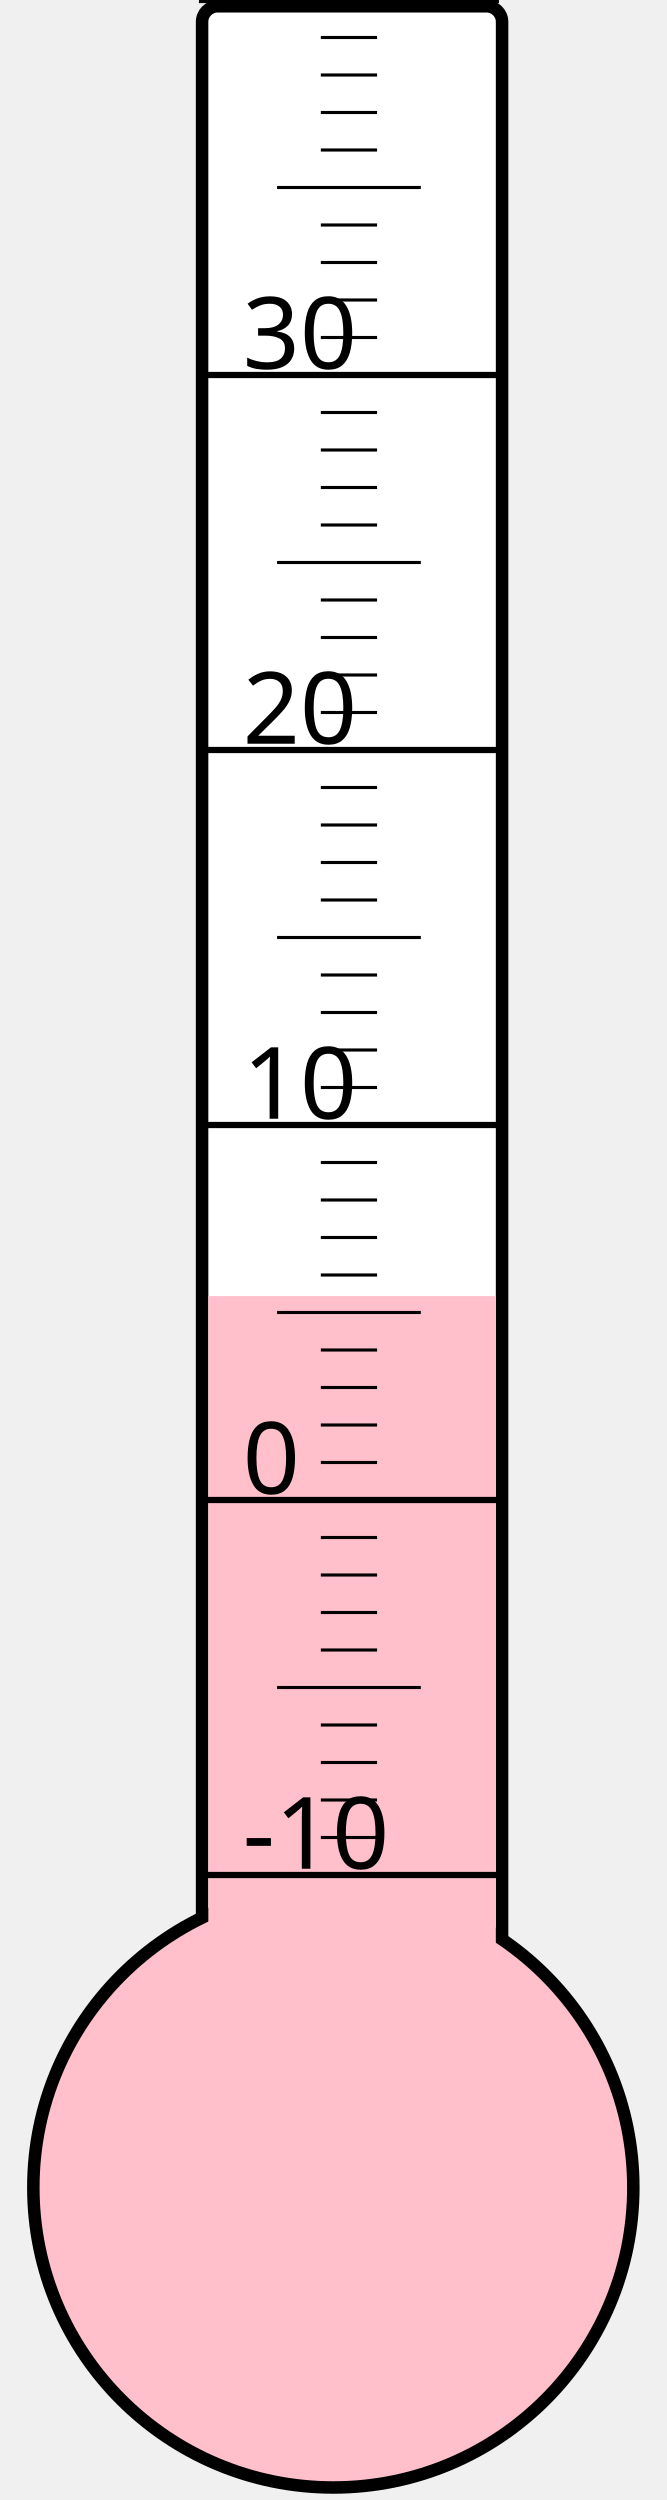
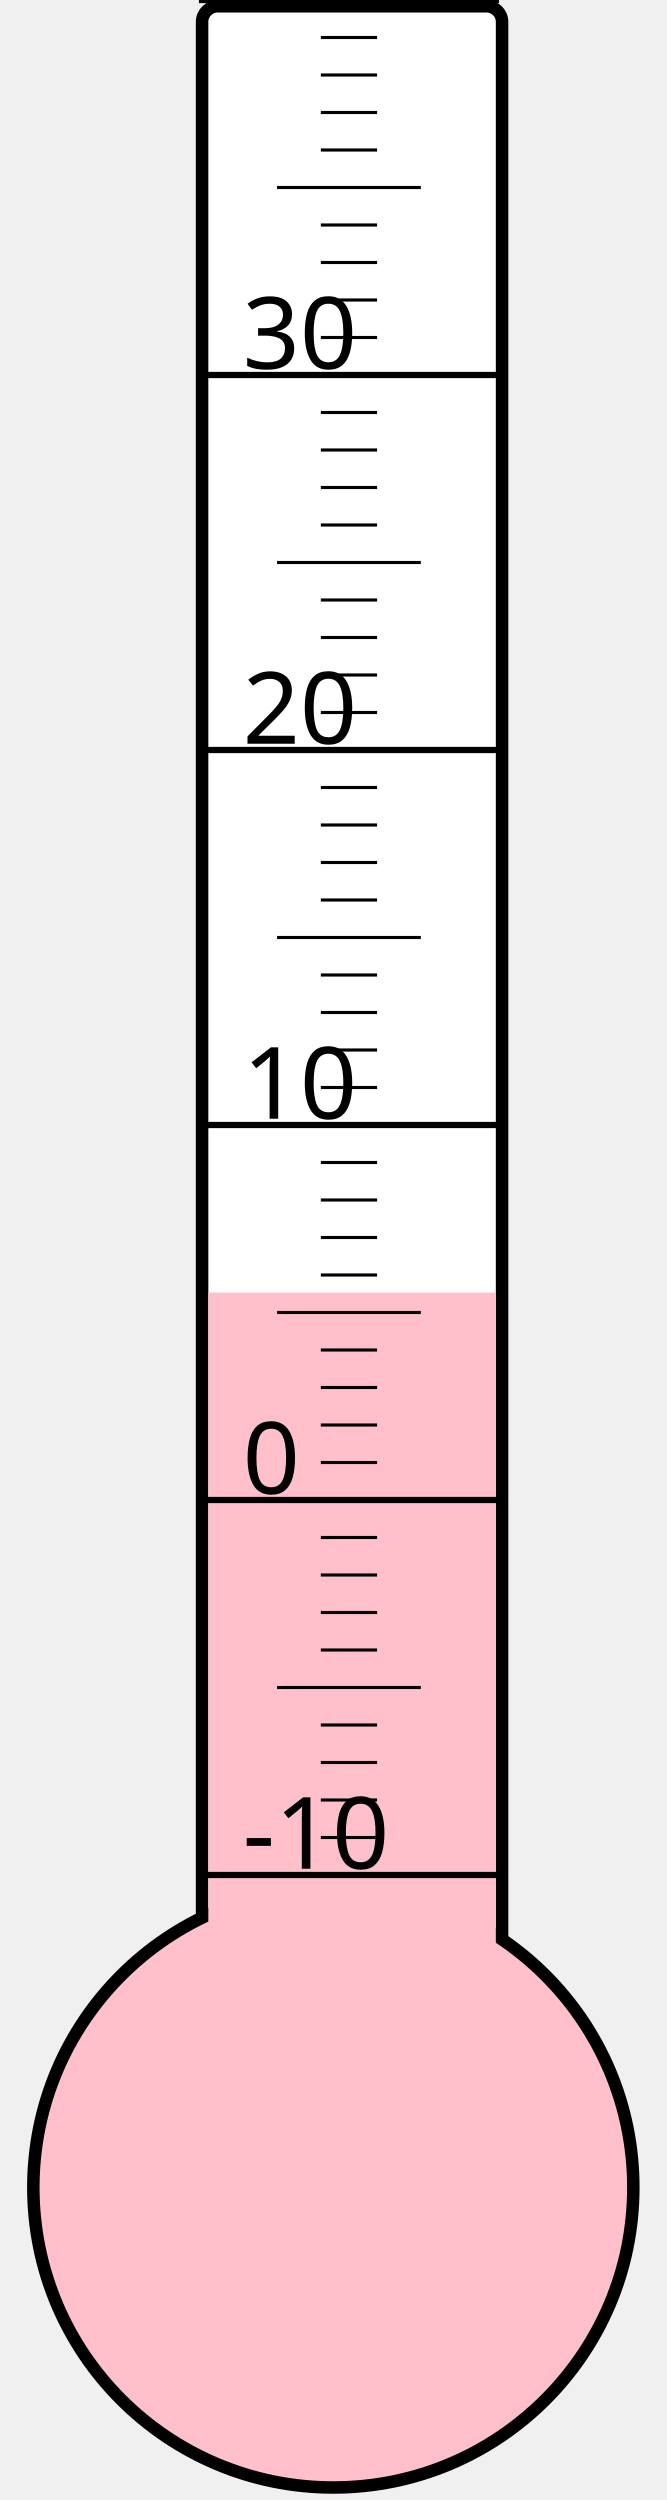
<svg xmlns="http://www.w3.org/2000/svg" width="40px" height="150px" viewBox="0 0 200 800">
  <rect width="200" height="800" x="0" y="0" style="fill: #ffffeb; fill-opacity: 0;" />
  <rect width="96" height="680" x="58" y="2" rx="5" ry="5" style="fill: white; fill-opacity: 1; stroke: black; stroke-width: 4;" />
  <circle cx="100" cy="700" r="96" style="fill: pink; stroke: black; stroke-width: 4;" />
-   <rect width="92" height="285.25" x="60" y="414.75" style="fill: pink; fill-opacity: 1; stroke-width: 0;" />
+   <rect width="92" height="286.375" x="60" y="413.625" style="fill: pink; fill-opacity: 1; stroke-width: 0;" />
  <text x="71" y="598" style="font-family: sans-serif; font-size: 24pt;">-10</text>
  <text x="71" y="478" style="font-family: sans-serif; font-size: 24pt;">0</text>
  <text x="71" y="358" style="font-family: sans-serif; font-size: 24pt;">10</text>
  <text x="71" y="238" style="font-family: sans-serif; font-size: 24pt;">20</text>
  <text x="71" y="118" style="font-family: sans-serif; font-size: 24pt;">30</text>
  <g style="stroke: black;">
    <line x1="57" y1="600" x2="153" y2="600" style="stroke-width: 2;" />
    <line x1="96" y1="588" x2="114" y2="588" style="stroke-width: 1;" />
    <line x1="96" y1="576" x2="114" y2="576" style="stroke-width: 1;" />
    <line x1="96" y1="564" x2="114" y2="564" style="stroke-width: 1;" />
    <line x1="96" y1="552" x2="114" y2="552" style="stroke-width: 1;" />
    <line x1="82" y1="540" x2="128" y2="540" style="stroke-width: 1;" />
    <line x1="96" y1="528" x2="114" y2="528" style="stroke-width: 1;" />
    <line x1="96" y1="516" x2="114" y2="516" style="stroke-width: 1;" />
    <line x1="96" y1="504" x2="114" y2="504" style="stroke-width: 1;" />
    <line x1="96" y1="492" x2="114" y2="492" style="stroke-width: 1;" />
    <line x1="57" y1="480" x2="153" y2="480" style="stroke-width: 2;" />
    <line x1="96" y1="468" x2="114" y2="468" style="stroke-width: 1;" />
    <line x1="96" y1="456" x2="114" y2="456" style="stroke-width: 1;" />
    <line x1="96" y1="444" x2="114" y2="444" style="stroke-width: 1;" />
    <line x1="96" y1="432" x2="114" y2="432" style="stroke-width: 1;" />
    <line x1="82" y1="420" x2="128" y2="420" style="stroke-width: 1;" />
    <line x1="96" y1="408" x2="114" y2="408" style="stroke-width: 1;" />
    <line x1="96" y1="396" x2="114" y2="396" style="stroke-width: 1;" />
    <line x1="96" y1="384" x2="114" y2="384" style="stroke-width: 1;" />
    <line x1="96" y1="372" x2="114" y2="372" style="stroke-width: 1;" />
    <line x1="57" y1="360" x2="153" y2="360" style="stroke-width: 2;" />
    <line x1="96" y1="348" x2="114" y2="348" style="stroke-width: 1;" />
    <line x1="96" y1="336" x2="114" y2="336" style="stroke-width: 1;" />
    <line x1="96" y1="324" x2="114" y2="324" style="stroke-width: 1;" />
    <line x1="96" y1="312" x2="114" y2="312" style="stroke-width: 1;" />
    <line x1="82" y1="300" x2="128" y2="300" style="stroke-width: 1;" />
    <line x1="96" y1="288" x2="114" y2="288" style="stroke-width: 1;" />
    <line x1="96" y1="276" x2="114" y2="276" style="stroke-width: 1;" />
    <line x1="96" y1="264" x2="114" y2="264" style="stroke-width: 1;" />
    <line x1="96" y1="252" x2="114" y2="252" style="stroke-width: 1;" />
    <line x1="57" y1="240" x2="153" y2="240" style="stroke-width: 2;" />
    <line x1="96" y1="228" x2="114" y2="228" style="stroke-width: 1;" />
    <line x1="96" y1="216" x2="114" y2="216" style="stroke-width: 1;" />
    <line x1="96" y1="204" x2="114" y2="204" style="stroke-width: 1;" />
    <line x1="96" y1="192" x2="114" y2="192" style="stroke-width: 1;" />
    <line x1="82" y1="180" x2="128" y2="180" style="stroke-width: 1;" />
    <line x1="96" y1="168" x2="114" y2="168" style="stroke-width: 1;" />
    <line x1="96" y1="156" x2="114" y2="156" style="stroke-width: 1;" />
    <line x1="96" y1="144" x2="114" y2="144" style="stroke-width: 1;" />
    <line x1="96" y1="132" x2="114" y2="132" style="stroke-width: 1;" />
    <line x1="57" y1="120" x2="153" y2="120" style="stroke-width: 2;" />
    <line x1="96" y1="108" x2="114" y2="108" style="stroke-width: 1;" />
    <line x1="96" y1="96" x2="114" y2="96" style="stroke-width: 1;" />
    <line x1="96" y1="84" x2="114" y2="84" style="stroke-width: 1;" />
    <line x1="96" y1="72" x2="114" y2="72" style="stroke-width: 1;" />
    <line x1="82" y1="60" x2="128" y2="60" style="stroke-width: 1;" />
    <line x1="96" y1="48" x2="114" y2="48" style="stroke-width: 1;" />
    <line x1="96" y1="36" x2="114" y2="36" style="stroke-width: 1;" />
    <line x1="96" y1="24" x2="114" y2="24" style="stroke-width: 1;" />
    <line x1="96" y1="12" x2="114" y2="12" style="stroke-width: 1;" />
    <line x1="57" y1="0" x2="153" y2="0" style="stroke-width: 2;" />
  </g>
</svg>
